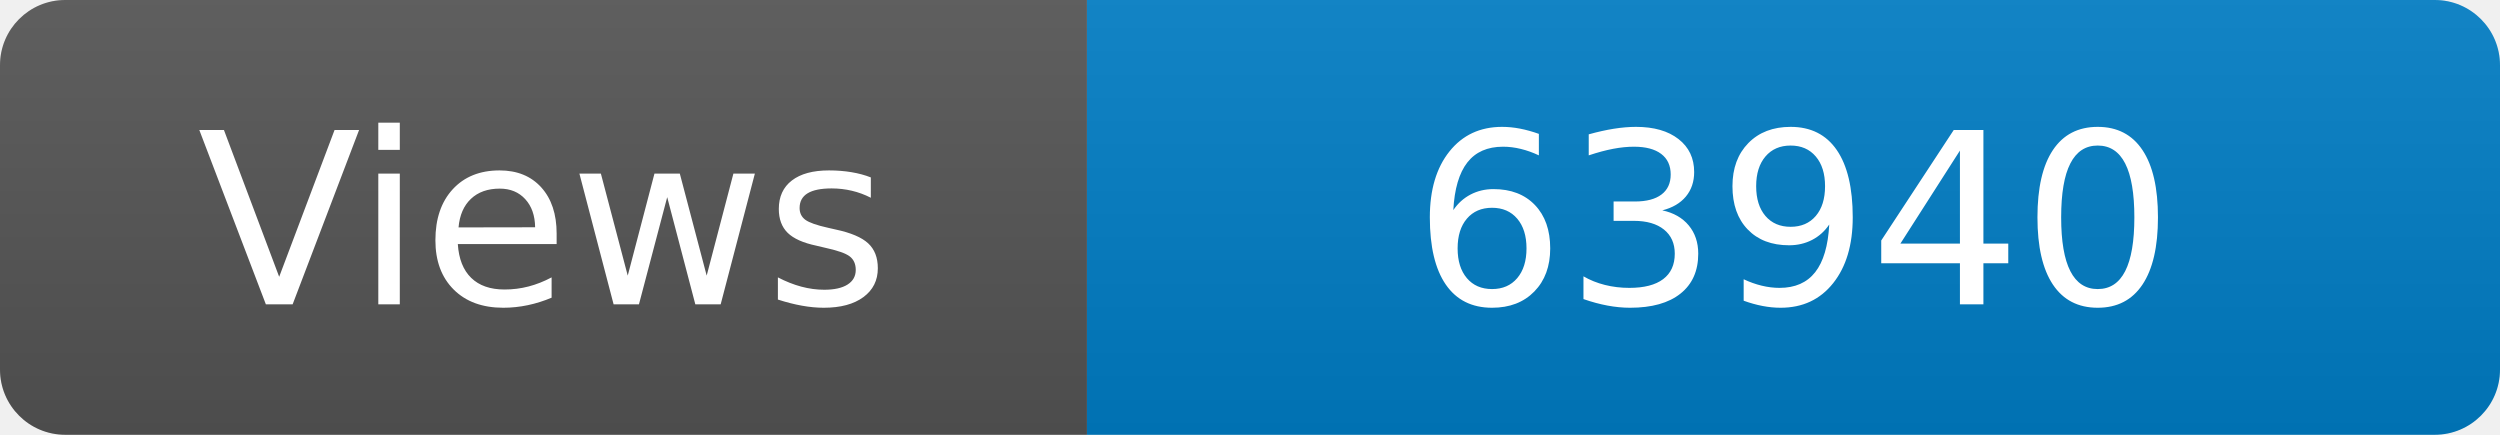
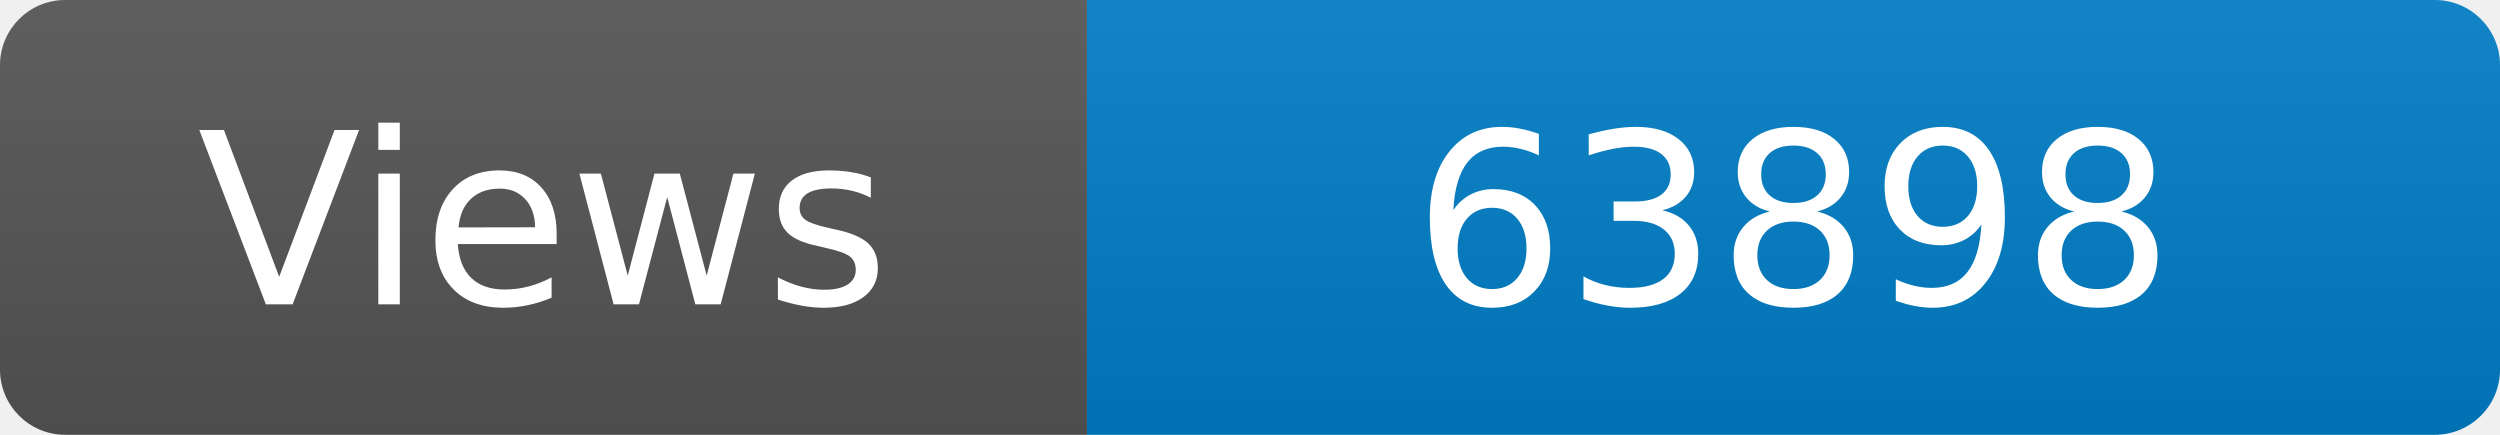
<svg xmlns="http://www.w3.org/2000/svg" width="115" height="20" role="img" aria-label="Maintained?: yes">
  <linearGradient id="s" x2="0" y2="100%">
    <stop offset="0" stop-color="#bbb" stop-opacity=".1" />
    <stop offset="1" stop-opacity=".1" />
  </linearGradient>
  <clipPath id="r">
    <rect width="115" height="20" rx="3" fill="#fff" />
  </clipPath>
  <g clip-path="url(#r)">
    <rect width="50" height="20" fill="#555" />
    <rect x="50" width="160" height="20" fill="#007ec6" />
    <rect width="115" height="20" fill="url(#s)" />
  </g>
  <g fill="#fff" text-anchor="middle" font-family="Verdana,Geneva,DejaVu Sans,sans-serif" font-size="110">
    <text x="250" y="140" transform="scale(.1)" fill="#fff">Views</text>
-     <text x="825" y="140" transform="scale(.1)" fill="#fff">63940</text>
+     <text x="825" y="140" transform="scale(.1)" fill="#fff">63898</text>
  </g>
</svg>
